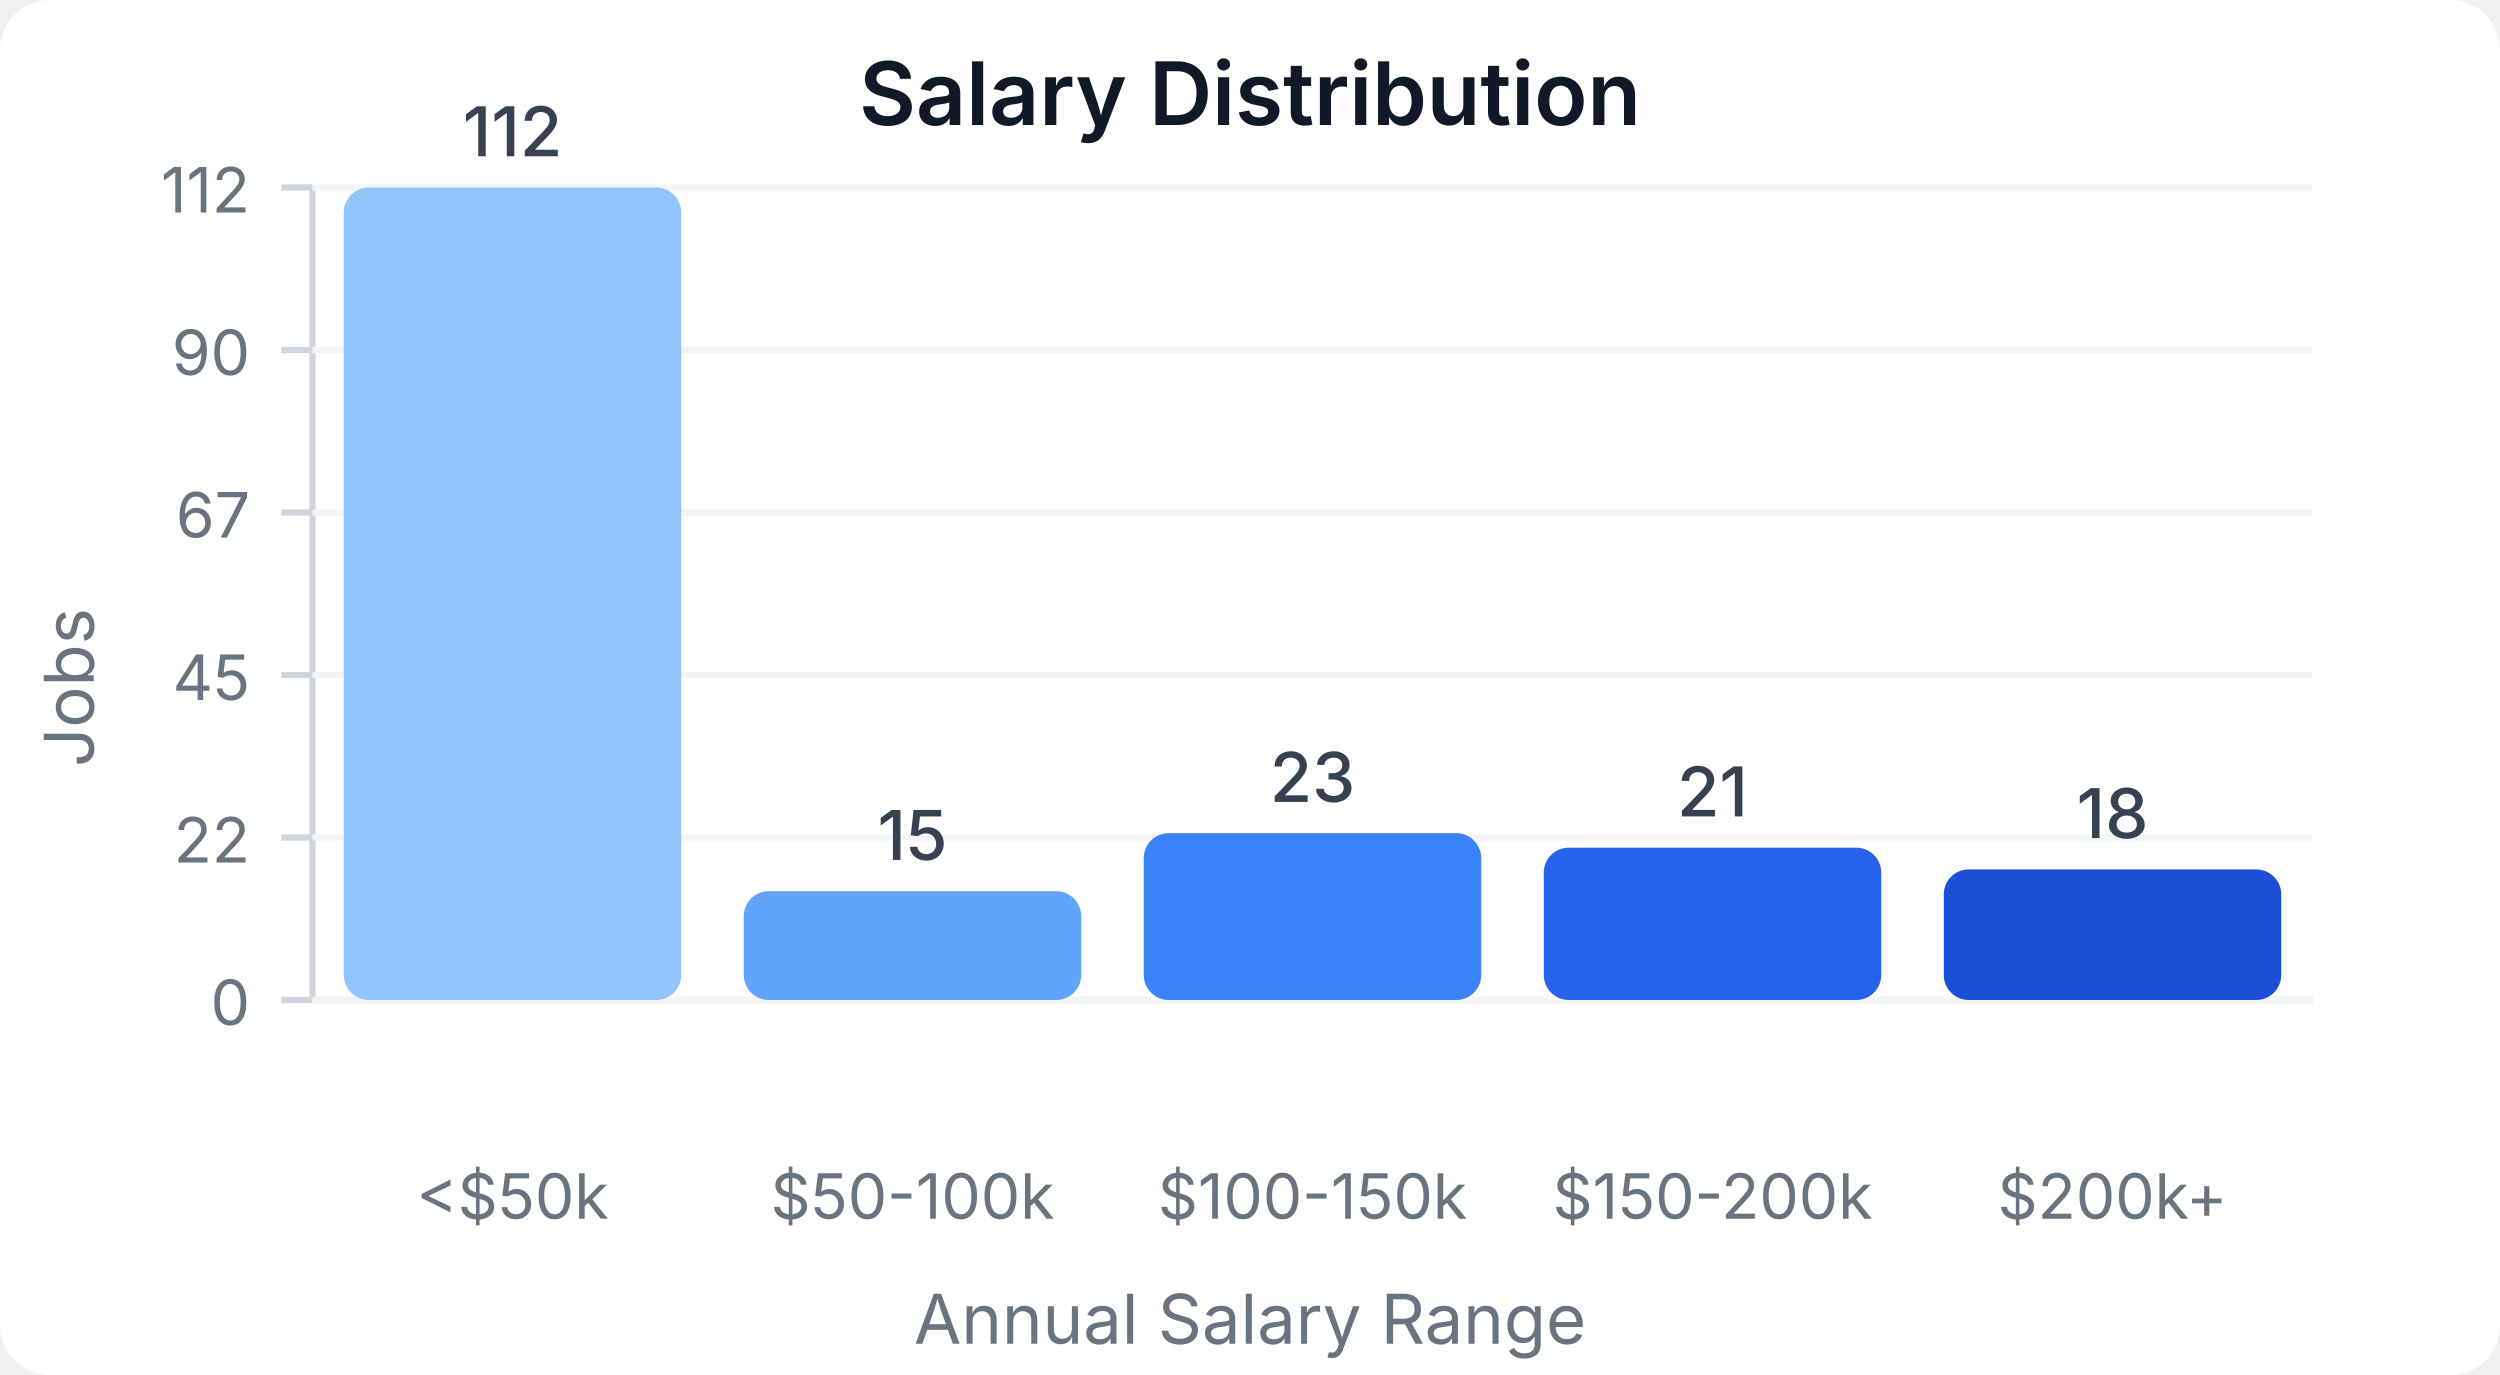
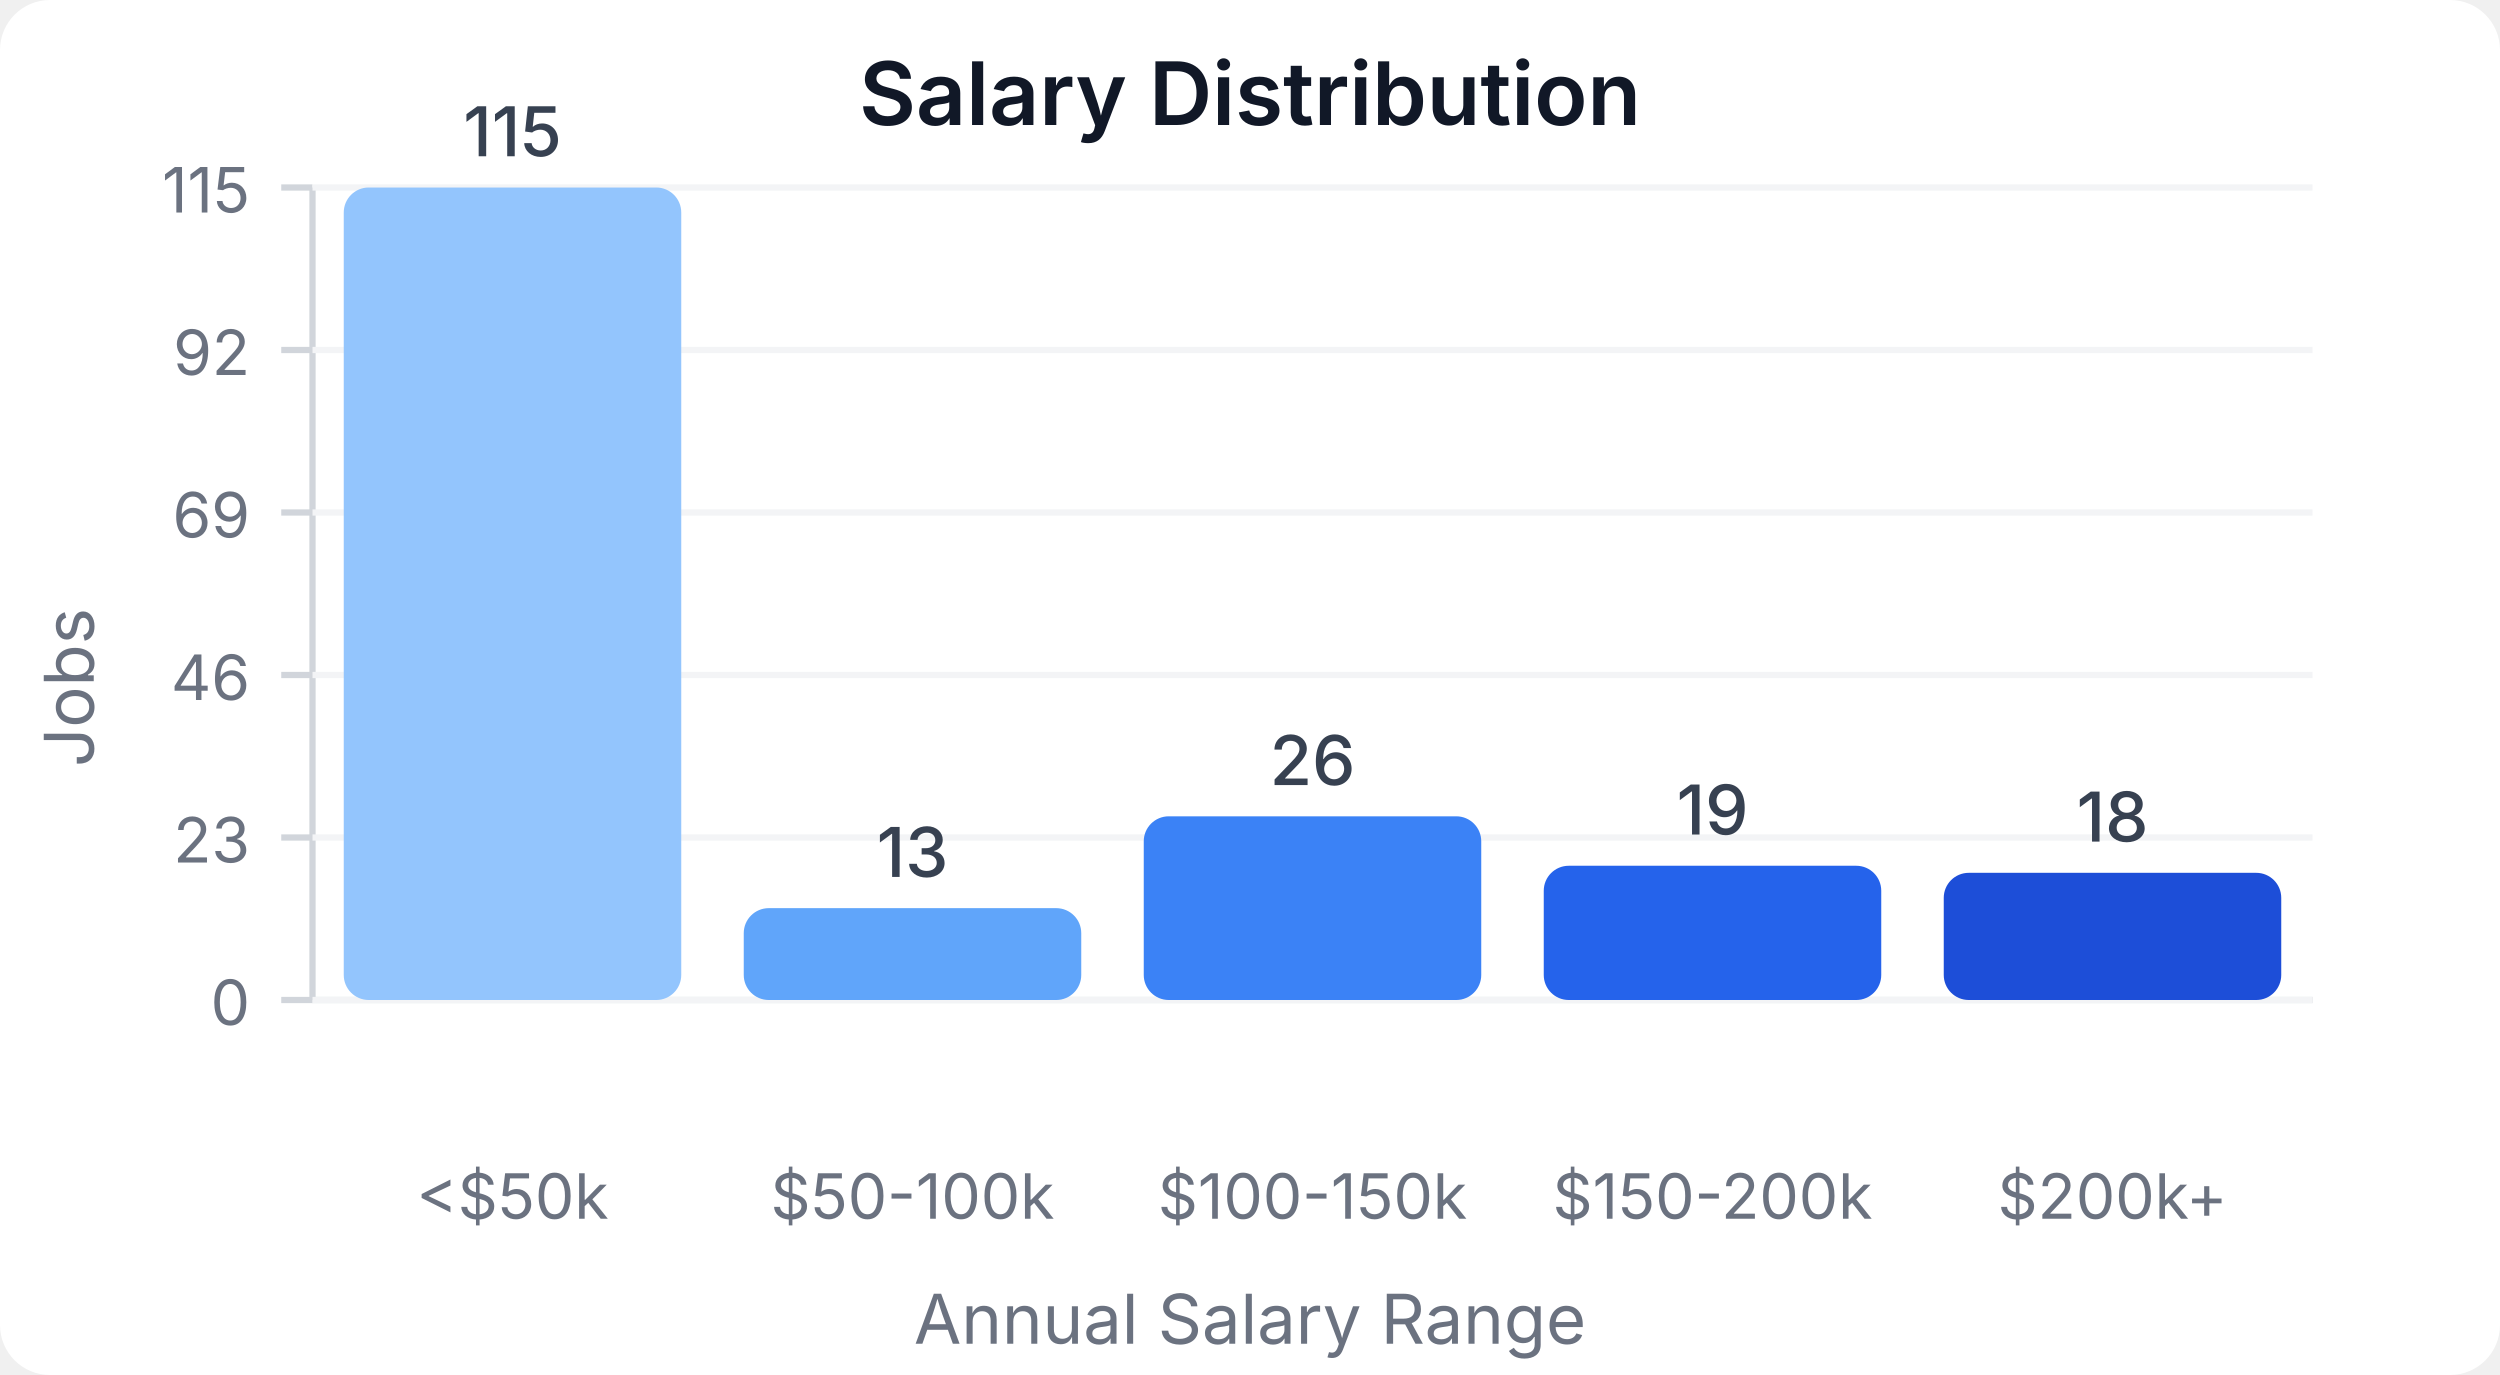
<svg xmlns="http://www.w3.org/2000/svg" width="400" height="220" viewBox="0 0 400 220">
  <style>
    text { font-family: system-ui, -apple-system, sans-serif; }
  </style>
  <rect width="400" height="220" fill="#ffffff" rx="8" />
  <text x="200" y="20" text-anchor="middle" font-size="14" font-weight="600" fill="#111827">Salary Distribution</text>
  <line x1="50" y1="30" x2="50" y2="160" stroke="#d1d5db" stroke-width="1" />
  <line x1="50" y1="160" x2="370" y2="160" stroke="#d1d5db" stroke-width="1" />
  <line x1="45" y1="160" x2="50" y2="160" stroke="#d1d5db" stroke-width="1" />
  <text x="40" y="164" text-anchor="end" font-size="10" fill="#6b7280">0</text>
  <line x1="50" y1="160" x2="370" y2="160" stroke="#f3f4f6" stroke-width="1" />
  <line x1="45" y1="134" x2="50" y2="134" stroke="#d1d5db" stroke-width="1" />
-   <text x="40" y="138" text-anchor="end" font-size="10" fill="#6b7280">22</text>
+   <text x="40" y="138" text-anchor="end" font-size="10" fill="#6b7280">23</text>
  <line x1="50" y1="134" x2="370" y2="134" stroke="#f3f4f6" stroke-width="1" />
  <line x1="45" y1="108" x2="50" y2="108" stroke="#d1d5db" stroke-width="1" />
-   <text x="40" y="112" text-anchor="end" font-size="10" fill="#6b7280">45</text>
+   <text x="40" y="112" text-anchor="end" font-size="10" fill="#6b7280">46</text>
  <line x1="50" y1="108" x2="370" y2="108" stroke="#f3f4f6" stroke-width="1" />
  <line x1="45" y1="82" x2="50" y2="82" stroke="#d1d5db" stroke-width="1" />
-   <text x="40" y="86" text-anchor="end" font-size="10" fill="#6b7280">67</text>
+   <text x="40" y="86" text-anchor="end" font-size="10" fill="#6b7280">69</text>
  <line x1="50" y1="82" x2="370" y2="82" stroke="#f3f4f6" stroke-width="1" />
  <line x1="45" y1="56" x2="50" y2="56" stroke="#d1d5db" stroke-width="1" />
-   <text x="40" y="60" text-anchor="end" font-size="10" fill="#6b7280">90</text>
+   <text x="40" y="60" text-anchor="end" font-size="10" fill="#6b7280">92</text>
  <line x1="50" y1="56" x2="370" y2="56" stroke="#f3f4f6" stroke-width="1" />
  <line x1="45" y1="30" x2="50" y2="30" stroke="#d1d5db" stroke-width="1" />
-   <text x="40" y="34" text-anchor="end" font-size="10" fill="#6b7280">112</text>
+   <text x="40" y="34" text-anchor="end" font-size="10" fill="#6b7280">115</text>
  <line x1="50" y1="30" x2="370" y2="30" stroke="#f3f4f6" stroke-width="1" />
  <rect x="55" y="30" width="54" height="130" fill="#93c5fd" rx="4" />
-   <text x="82" y="25" text-anchor="middle" font-size="11" fill="#374151" font-weight="500">112</text>
+   <text x="82" y="25" text-anchor="middle" font-size="11" fill="#374151" font-weight="500">115</text>
  <text x="82" y="195" text-anchor="middle" font-size="10" fill="#6b7280">&lt;$50k</text>
-   <rect x="119" y="142.589" width="54" height="17.411" fill="#60a5fa" rx="4" />
-   <text x="146" y="137.589" text-anchor="middle" font-size="11" fill="#374151" font-weight="500">15</text>
+   <rect x="119" y="145.304" width="54" height="14.696" fill="#60a5fa" rx="4" />
+   <text x="146" y="140.304" text-anchor="middle" font-size="11" fill="#374151" font-weight="500">13</text>
  <text x="146" y="195" text-anchor="middle" font-size="10" fill="#6b7280">$50-100k</text>
-   <rect x="183" y="133.304" width="54" height="26.696" fill="#3b82f6" rx="4" />
-   <text x="210" y="128.304" text-anchor="middle" font-size="11" fill="#374151" font-weight="500">23</text>
+   <rect x="183" y="130.609" width="54" height="29.391" fill="#3b82f6" rx="4" />
+   <text x="210" y="125.609" text-anchor="middle" font-size="11" fill="#374151" font-weight="500">26</text>
  <text x="210" y="195" text-anchor="middle" font-size="10" fill="#6b7280">$100-150k</text>
-   <rect x="247" y="135.625" width="54" height="24.375" fill="#2563eb" rx="4" />
-   <text x="274" y="130.625" text-anchor="middle" font-size="11" fill="#374151" font-weight="500">21</text>
+   <rect x="247" y="138.522" width="54" height="21.478" fill="#2563eb" rx="4" />
+   <text x="274" y="133.522" text-anchor="middle" font-size="11" fill="#374151" font-weight="500">19</text>
  <text x="274" y="195" text-anchor="middle" font-size="10" fill="#6b7280">$150-200k</text>
-   <rect x="311" y="139.107" width="54" height="20.893" fill="#1d4ed8" rx="4" />
-   <text x="338" y="134.107" text-anchor="middle" font-size="11" fill="#374151" font-weight="500">18</text>
+   <rect x="311" y="139.652" width="54" height="20.348" fill="#1d4ed8" rx="4" />
+   <text x="338" y="134.652" text-anchor="middle" font-size="11" fill="#374151" font-weight="500">18</text>
  <text x="338" y="195" text-anchor="middle" font-size="10" fill="#6b7280">$200k+</text>
  <text x="15" y="110" text-anchor="middle" font-size="11" fill="#6b7280" transform="rotate(-90, 15, 110)">Jobs</text>
  <text x="200" y="215" text-anchor="middle" font-size="11" fill="#6b7280">Annual Salary Range</text>
</svg>
